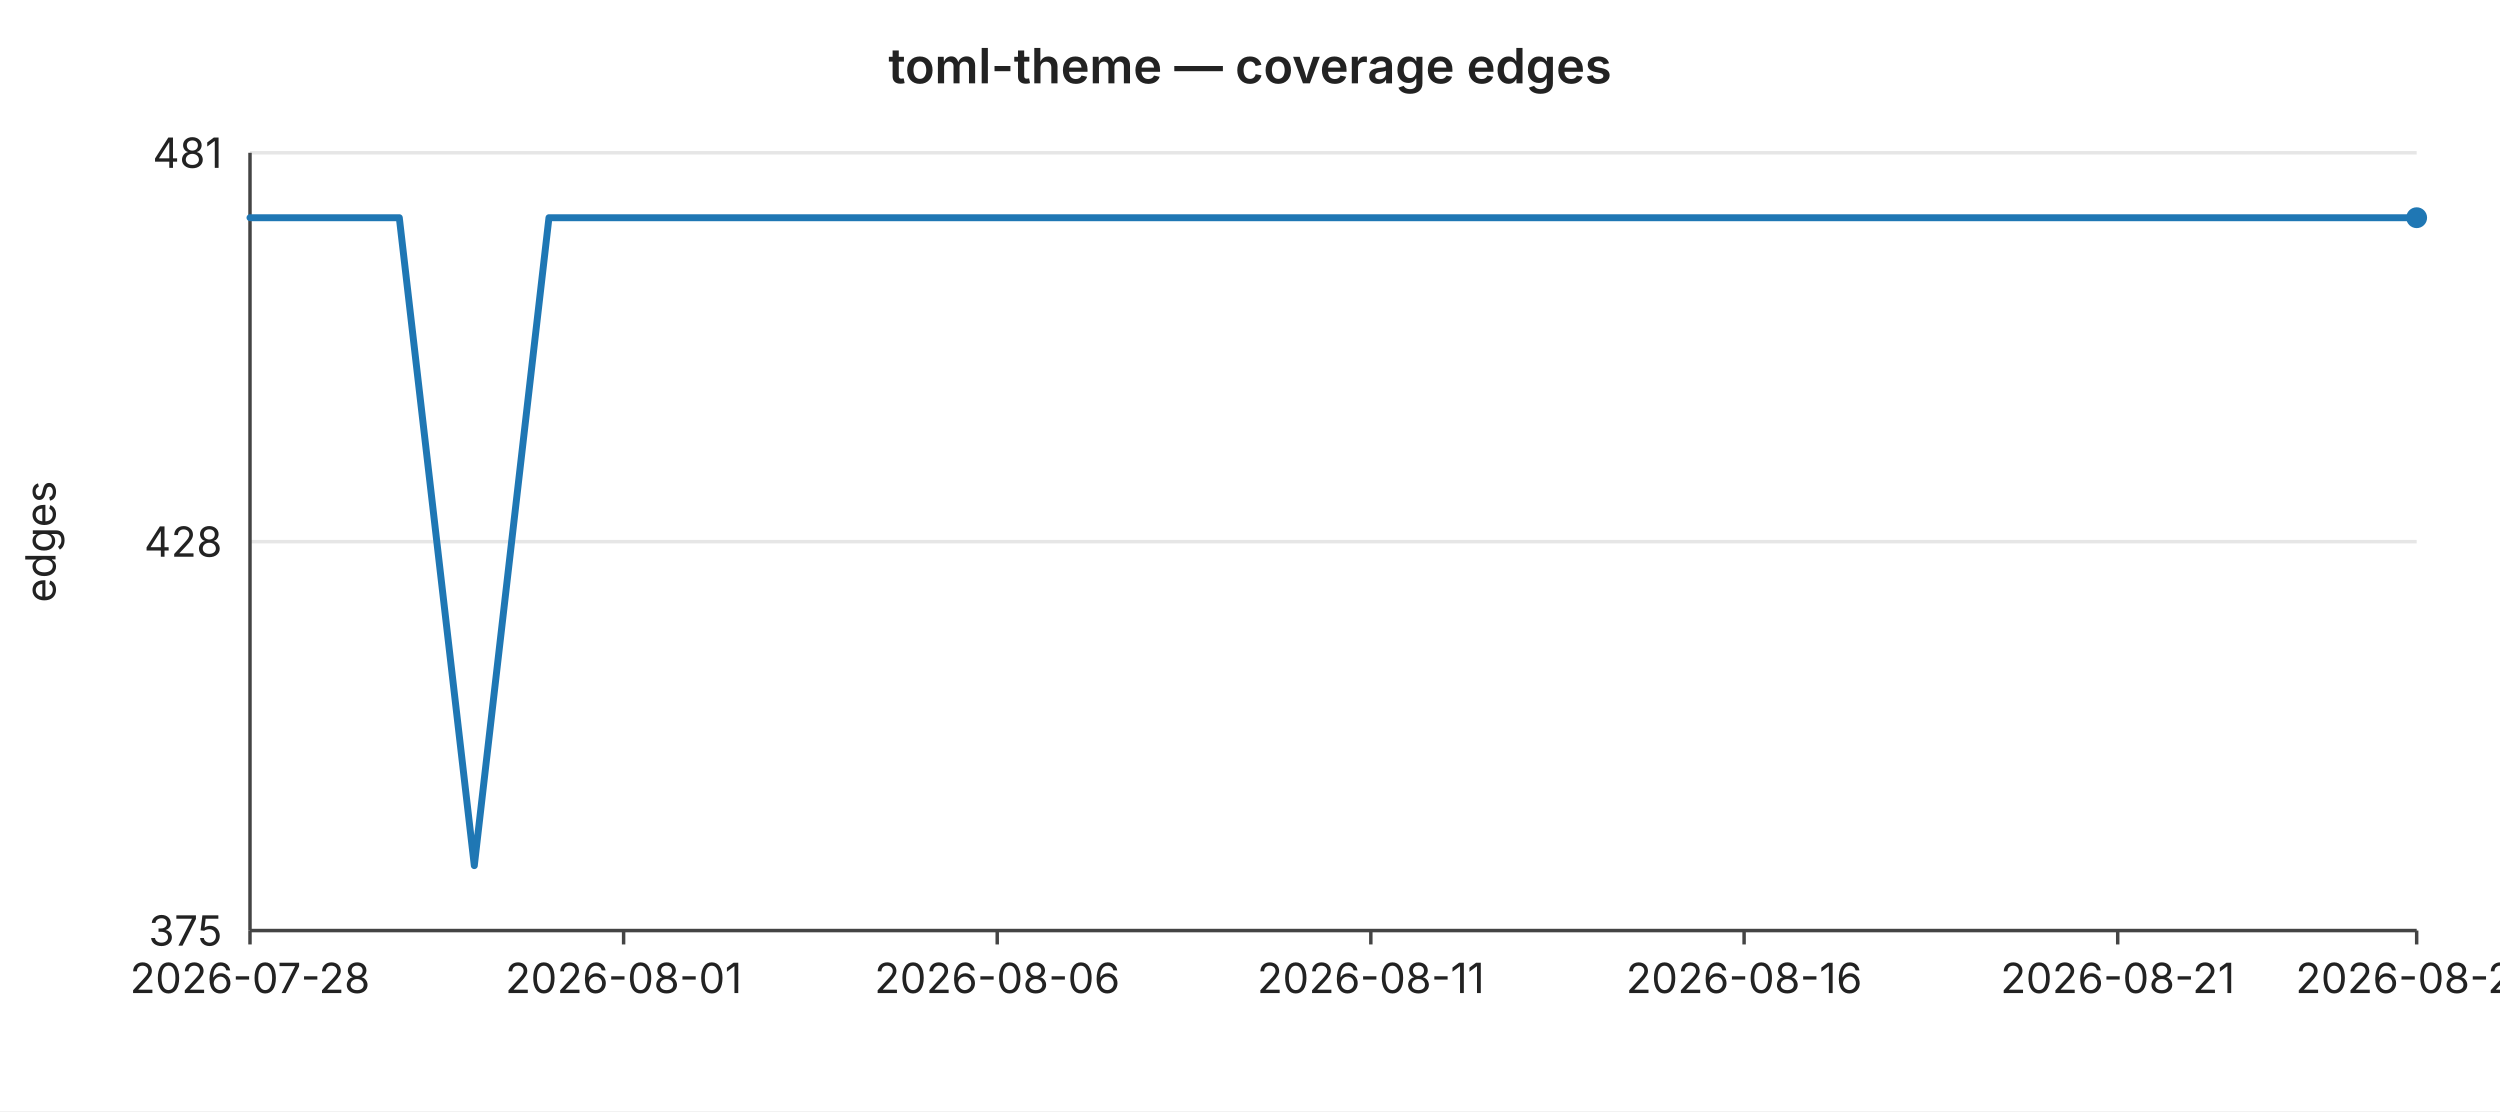
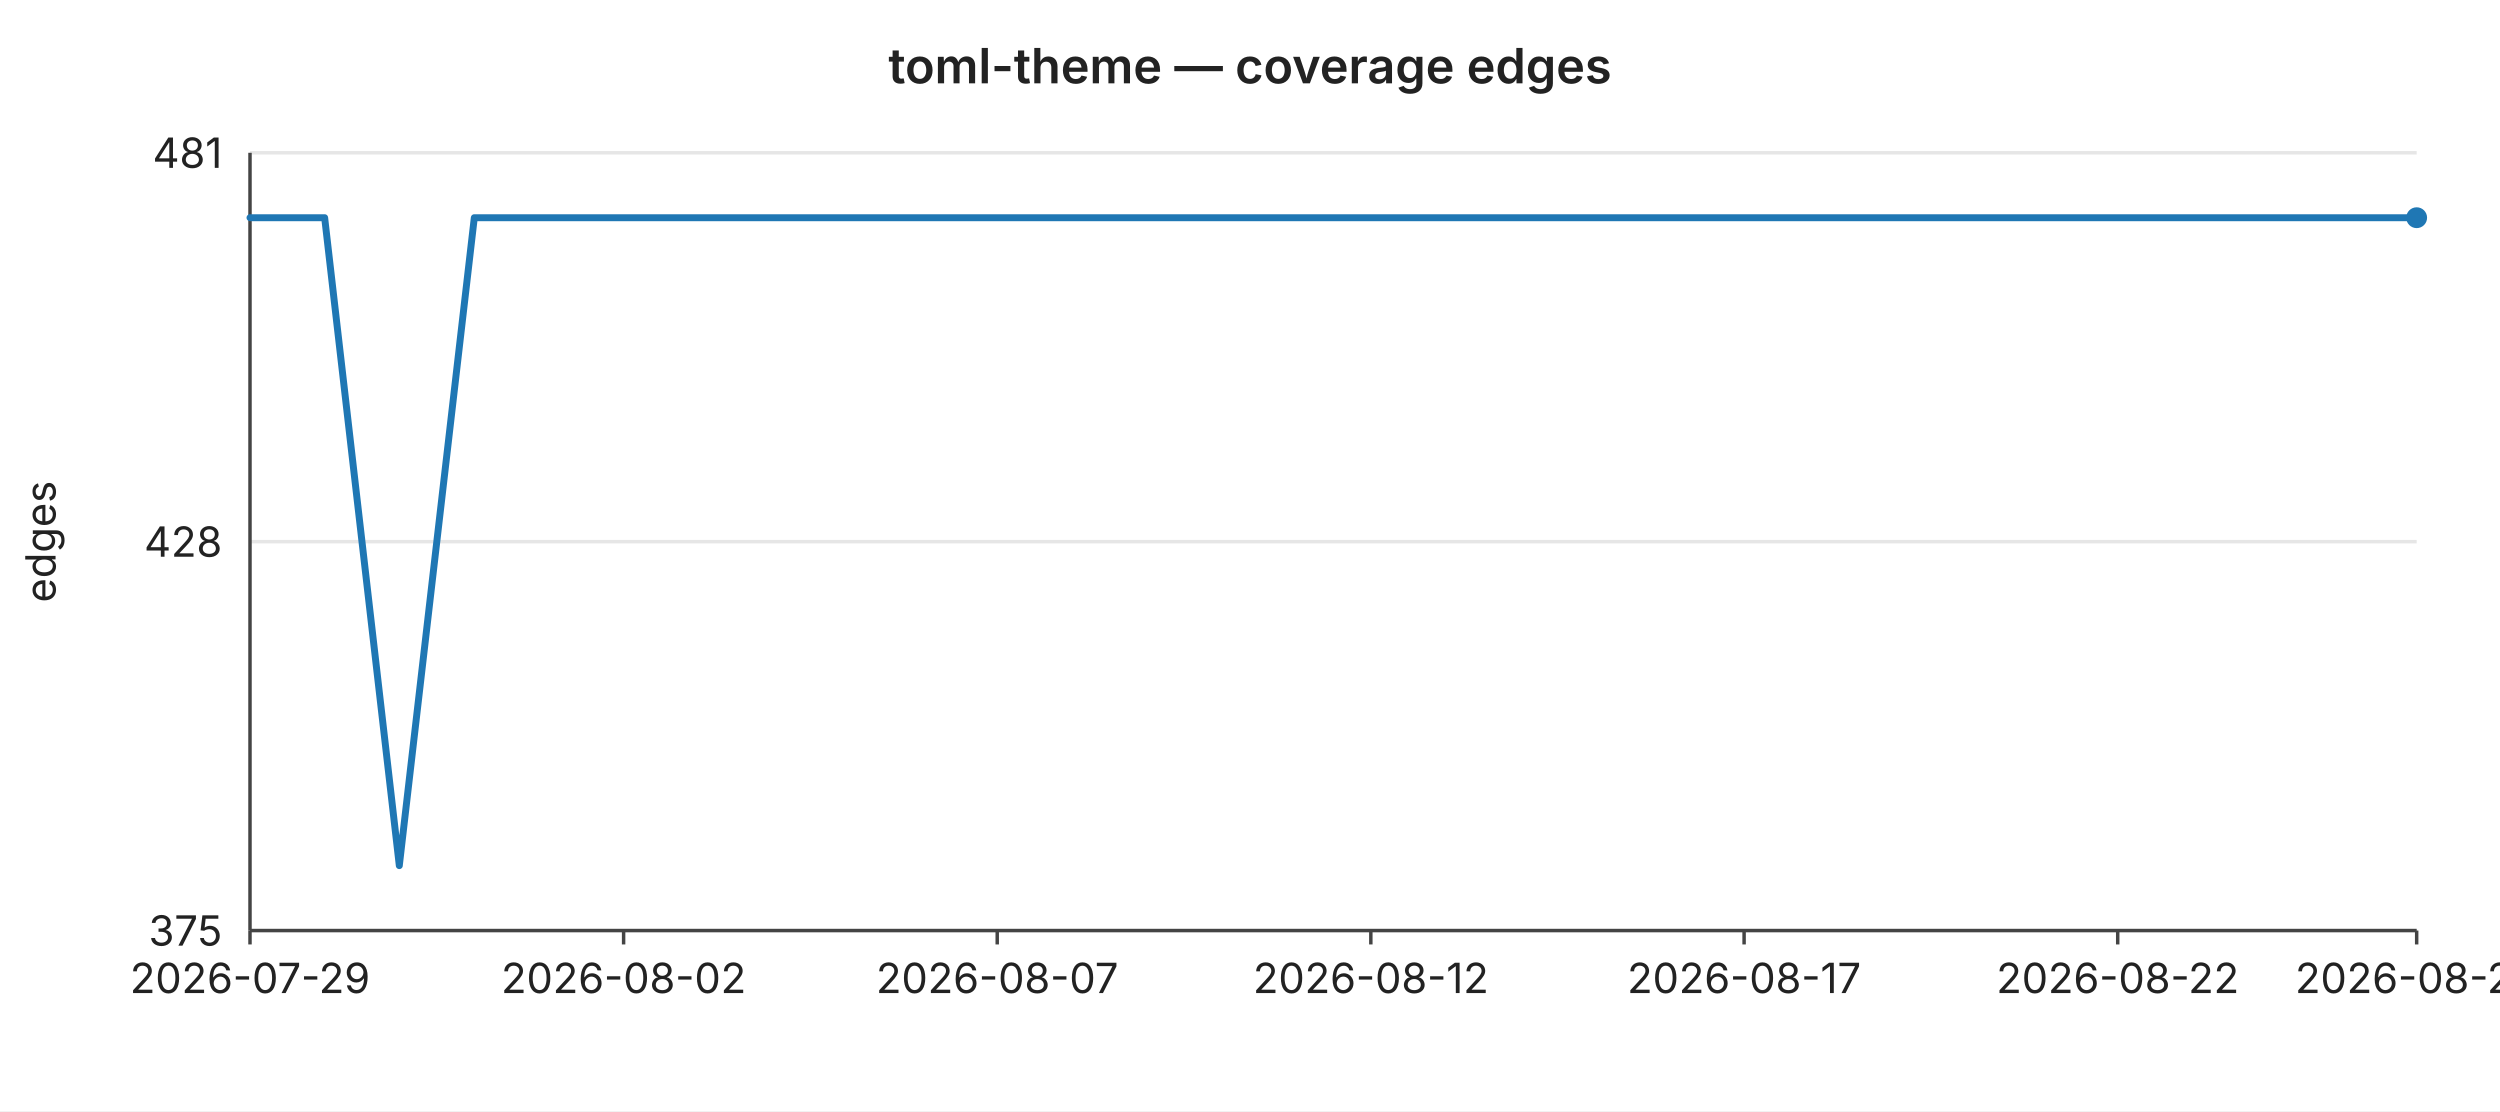
<svg xmlns="http://www.w3.org/2000/svg" width="720" height="320" viewBox="0 0 720 320" font-family="-apple-system,BlinkMacSystemFont,Segoe UI,sans-serif" font-size="12">
  <rect width="720" height="320" fill="#ffffff" />
  <text x="360" y="24" text-anchor="middle" font-size="14" font-weight="600" fill="#222">toml-theme — coverage edges</text>
  <line x1="72" y1="44.0" x2="696" y2="44.0" stroke="#e6e6e6" stroke-width="1" />
  <text x="64" y="44.0" text-anchor="end" dominant-baseline="middle" fill="#222">481</text>
  <line x1="72" y1="156.0" x2="696" y2="156.0" stroke="#e6e6e6" stroke-width="1" />
  <text x="64" y="156.0" text-anchor="end" dominant-baseline="middle" fill="#222">428</text>
  <line x1="72" y1="268.0" x2="696" y2="268.0" stroke="#e6e6e6" stroke-width="1" />
  <text x="64" y="268.0" text-anchor="end" dominant-baseline="middle" fill="#222">375</text>
  <text x="16" y="156" text-anchor="middle" fill="#222" transform="rotate(-90 16 156)">edges</text>
  <line x1="72" y1="44" x2="72" y2="268" stroke="#444" stroke-width="1" />
  <line x1="72" y1="268" x2="696" y2="268" stroke="#444" stroke-width="1" />
  <line x1="72.0" y1="268" x2="72.0" y2="272" stroke="#444" stroke-width="1" />
-   <text x="72.0" y="286" text-anchor="middle" fill="#222">2026-07-28</text>
+   <text x="72.0" y="286" text-anchor="middle" fill="#222">2026-07-29</text>
  <line x1="179.6" y1="268" x2="179.6" y2="272" stroke="#444" stroke-width="1" />
-   <text x="179.6" y="286" text-anchor="middle" fill="#222">2026-08-01</text>
+   <text x="179.6" y="286" text-anchor="middle" fill="#222">2026-08-02</text>
  <line x1="287.2" y1="268" x2="287.2" y2="272" stroke="#444" stroke-width="1" />
-   <text x="287.2" y="286" text-anchor="middle" fill="#222">2026-08-06</text>
+   <text x="287.2" y="286" text-anchor="middle" fill="#222">2026-08-07</text>
  <line x1="394.8" y1="268" x2="394.8" y2="272" stroke="#444" stroke-width="1" />
-   <text x="394.8" y="286" text-anchor="middle" fill="#222">2026-08-11</text>
+   <text x="394.8" y="286" text-anchor="middle" fill="#222">2026-08-12</text>
  <line x1="502.3" y1="268" x2="502.3" y2="272" stroke="#444" stroke-width="1" />
-   <text x="502.3" y="286" text-anchor="middle" fill="#222">2026-08-16</text>
+   <text x="502.3" y="286" text-anchor="middle" fill="#222">2026-08-17</text>
  <line x1="609.9" y1="268" x2="609.9" y2="272" stroke="#444" stroke-width="1" />
-   <text x="609.9" y="286" text-anchor="middle" fill="#222">2026-08-21</text>
+   <text x="609.9" y="286" text-anchor="middle" fill="#222">2026-08-22</text>
  <line x1="696.0" y1="268" x2="696.0" y2="272" stroke="#444" stroke-width="1" />
-   <text x="696.0" y="286" text-anchor="middle" fill="#222">2026-08-25</text>
-   <polyline fill="none" stroke="#1f77b4" stroke-width="2" stroke-linejoin="round" stroke-linecap="round" points="72.0,62.7 93.5,62.7 115.0,62.7 136.6,249.3 158.1,62.7 179.6,62.7 201.1,62.7 222.6,62.7 244.1,62.7 265.7,62.7 287.2,62.7 308.7,62.7 330.2,62.7 351.7,62.7 373.2,62.7 394.8,62.7 416.3,62.7 437.8,62.7 459.3,62.7 480.8,62.7 502.3,62.7 523.9,62.7 545.4,62.7 566.9,62.7 588.4,62.7 609.9,62.7 631.4,62.7 653.0,62.7 674.5,62.7 696.0,62.7" />
+   <text x="696.0" y="286" text-anchor="middle" fill="#222">2026-08-26</text>
+   <polyline fill="none" stroke="#1f77b4" stroke-width="2" stroke-linejoin="round" stroke-linecap="round" points="72.0,62.7 93.5,62.7 115.0,249.3 136.6,62.7 158.1,62.7 179.6,62.7 201.1,62.7 222.6,62.7 244.1,62.7 265.7,62.7 287.2,62.7 308.7,62.7 330.2,62.7 351.7,62.7 373.2,62.7 394.8,62.7 416.3,62.7 437.8,62.7 459.3,62.7 480.8,62.7 502.3,62.7 523.9,62.7 545.4,62.7 566.9,62.7 588.4,62.7 609.9,62.7 631.4,62.7 653.0,62.7 674.5,62.7 696.0,62.7" />
  <circle cx="696.0" cy="62.7" r="3" fill="#1f77b4" />
</svg>
